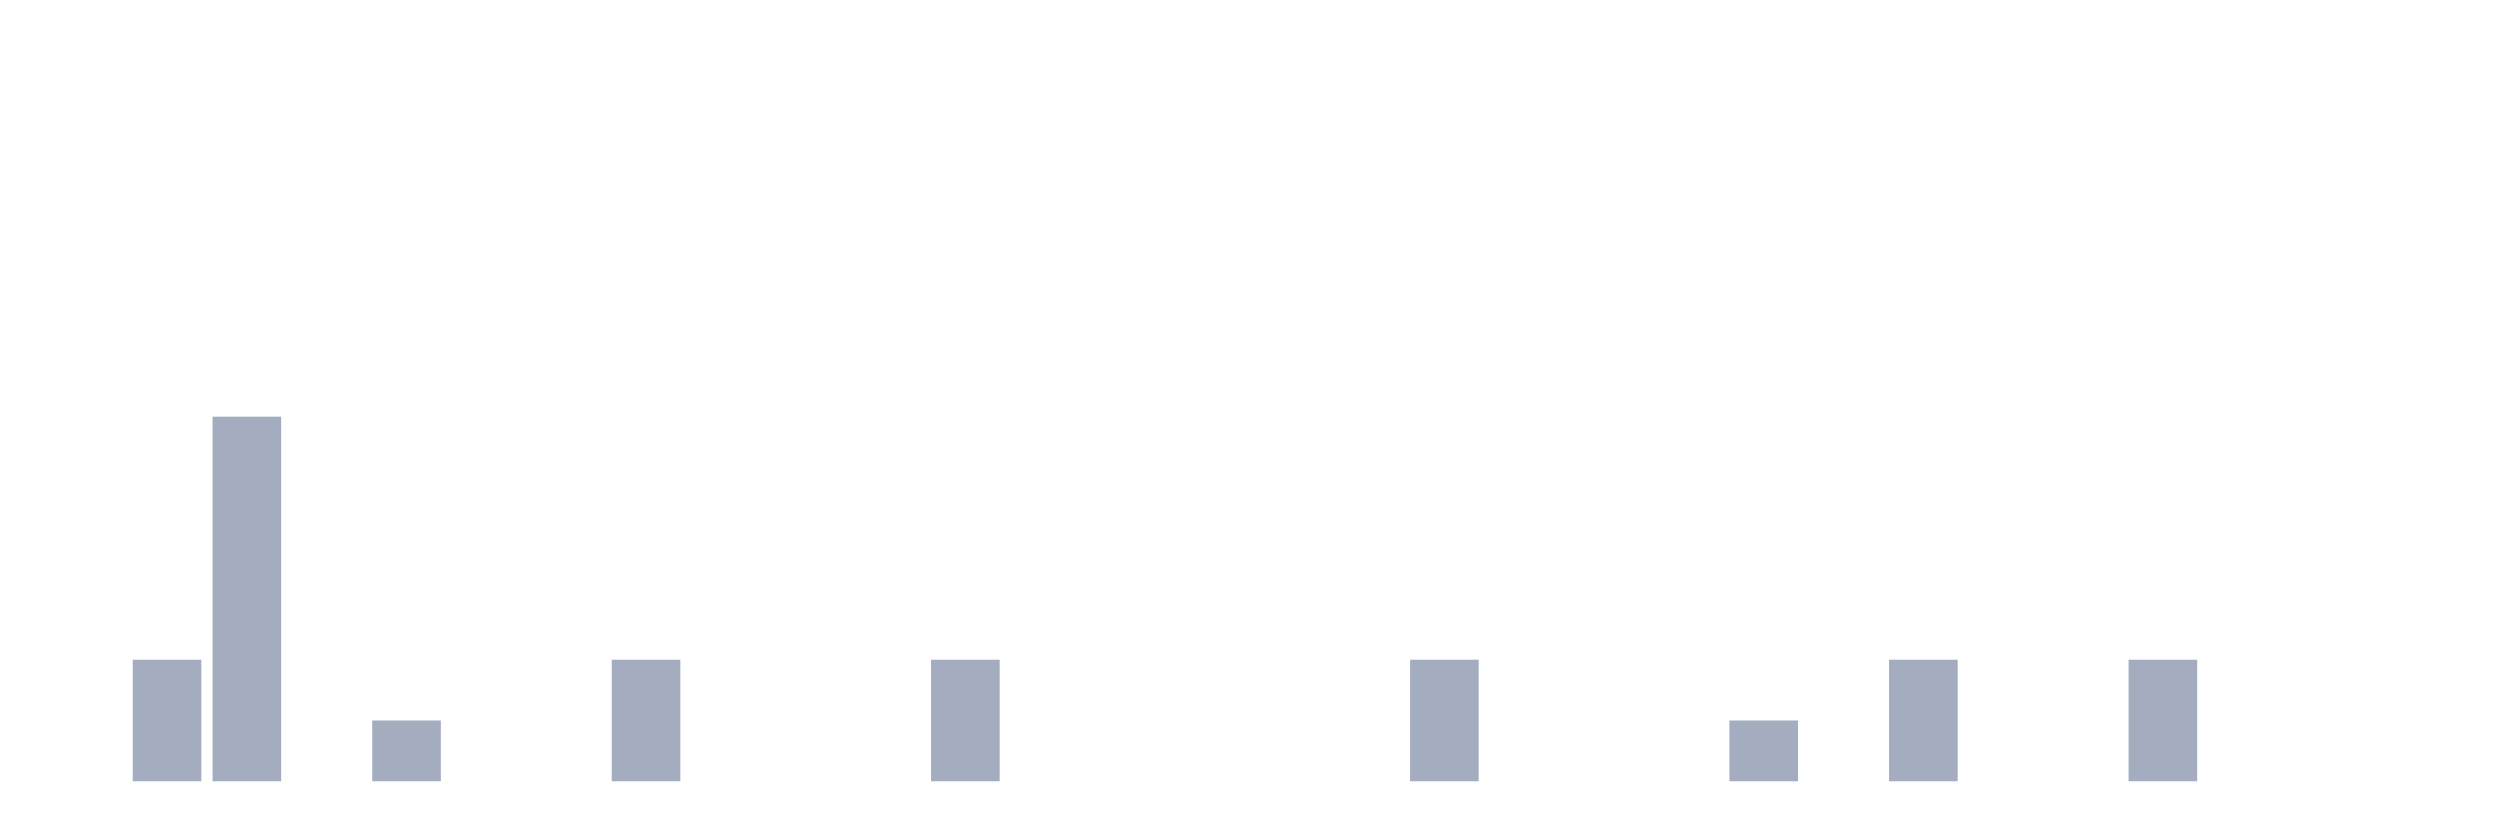
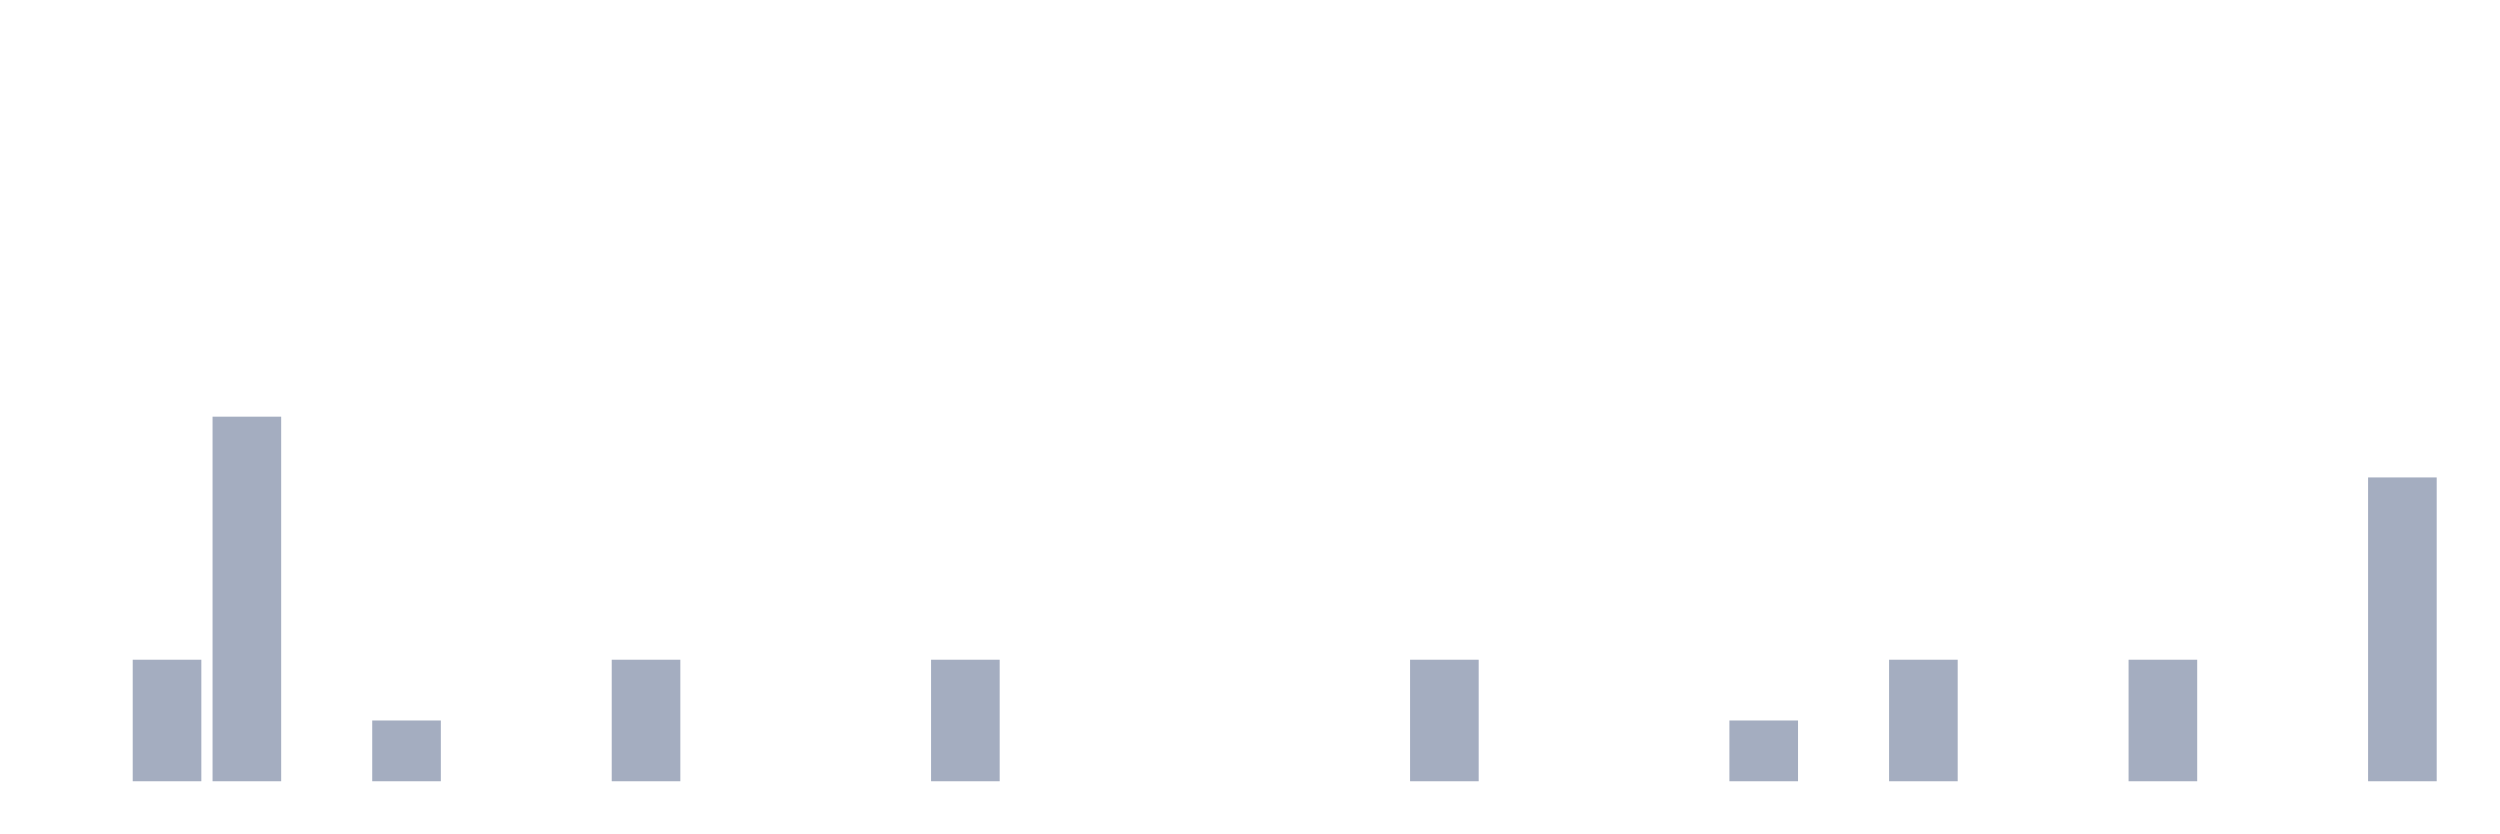
<svg xmlns="http://www.w3.org/2000/svg" viewBox="0 0 480 160">
  <g transform="translate(10,10)">
    <rect class="bar" x="0.153" width="13.175" y="140" height="0" fill="rgb(164,173,192)" />
    <rect class="bar" x="15.482" width="13.175" y="116.667" height="23.333" fill="rgb(164,173,192)" />
    <rect class="bar" x="30.81" width="13.175" y="70" height="70" fill="rgb(164,173,192)" />
    <rect class="bar" x="46.138" width="13.175" y="140" height="0" fill="rgb(164,173,192)" />
    <rect class="bar" x="61.466" width="13.175" y="128.333" height="11.667" fill="rgb(164,173,192)" />
    <rect class="bar" x="76.794" width="13.175" y="140" height="0" fill="rgb(164,173,192)" />
    <rect class="bar" x="92.123" width="13.175" y="140" height="0" fill="rgb(164,173,192)" />
    <rect class="bar" x="107.451" width="13.175" y="116.667" height="23.333" fill="rgb(164,173,192)" />
    <rect class="bar" x="122.779" width="13.175" y="140" height="0" fill="rgb(164,173,192)" />
    <rect class="bar" x="138.107" width="13.175" y="140" height="0" fill="rgb(164,173,192)" />
    <rect class="bar" x="153.436" width="13.175" y="140" height="0" fill="rgb(164,173,192)" />
    <rect class="bar" x="168.764" width="13.175" y="116.667" height="23.333" fill="rgb(164,173,192)" />
    <rect class="bar" x="184.092" width="13.175" y="140" height="0" fill="rgb(164,173,192)" />
    <rect class="bar" x="199.42" width="13.175" y="140" height="0" fill="rgb(164,173,192)" />
    <rect class="bar" x="214.748" width="13.175" y="140" height="0" fill="rgb(164,173,192)" />
    <rect class="bar" x="230.077" width="13.175" y="140" height="0" fill="rgb(164,173,192)" />
    <rect class="bar" x="245.405" width="13.175" y="140" height="0" fill="rgb(164,173,192)" />
    <rect class="bar" x="260.733" width="13.175" y="116.667" height="23.333" fill="rgb(164,173,192)" />
    <rect class="bar" x="276.061" width="13.175" y="140" height="0" fill="rgb(164,173,192)" />
    <rect class="bar" x="291.39" width="13.175" y="140" height="0" fill="rgb(164,173,192)" />
    <rect class="bar" x="306.718" width="13.175" y="140" height="0" fill="rgb(164,173,192)" />
    <rect class="bar" x="322.046" width="13.175" y="128.333" height="11.667" fill="rgb(164,173,192)" />
    <rect class="bar" x="337.374" width="13.175" y="140" height="0" fill="rgb(164,173,192)" />
    <rect class="bar" x="352.702" width="13.175" y="116.667" height="23.333" fill="rgb(164,173,192)" />
    <rect class="bar" x="368.031" width="13.175" y="140" height="0" fill="rgb(164,173,192)" />
    <rect class="bar" x="383.359" width="13.175" y="140" height="0" fill="rgb(164,173,192)" />
    <rect class="bar" x="398.687" width="13.175" y="116.667" height="23.333" fill="rgb(164,173,192)" />
    <rect class="bar" x="414.015" width="13.175" y="140" height="0" fill="rgb(164,173,192)" />
    <rect class="bar" x="429.344" width="13.175" y="140" height="0" fill="rgb(164,173,192)" />
-     <rect class="bar" x="444.672" width="13.175" y="140" height="0" fill="rgb(164,173,192)" />
+     <rect class="bar" x="444.672" width="13.175" y="81.667" height="58.333" fill="rgb(164,173,192)" />
  </g>
</svg>
